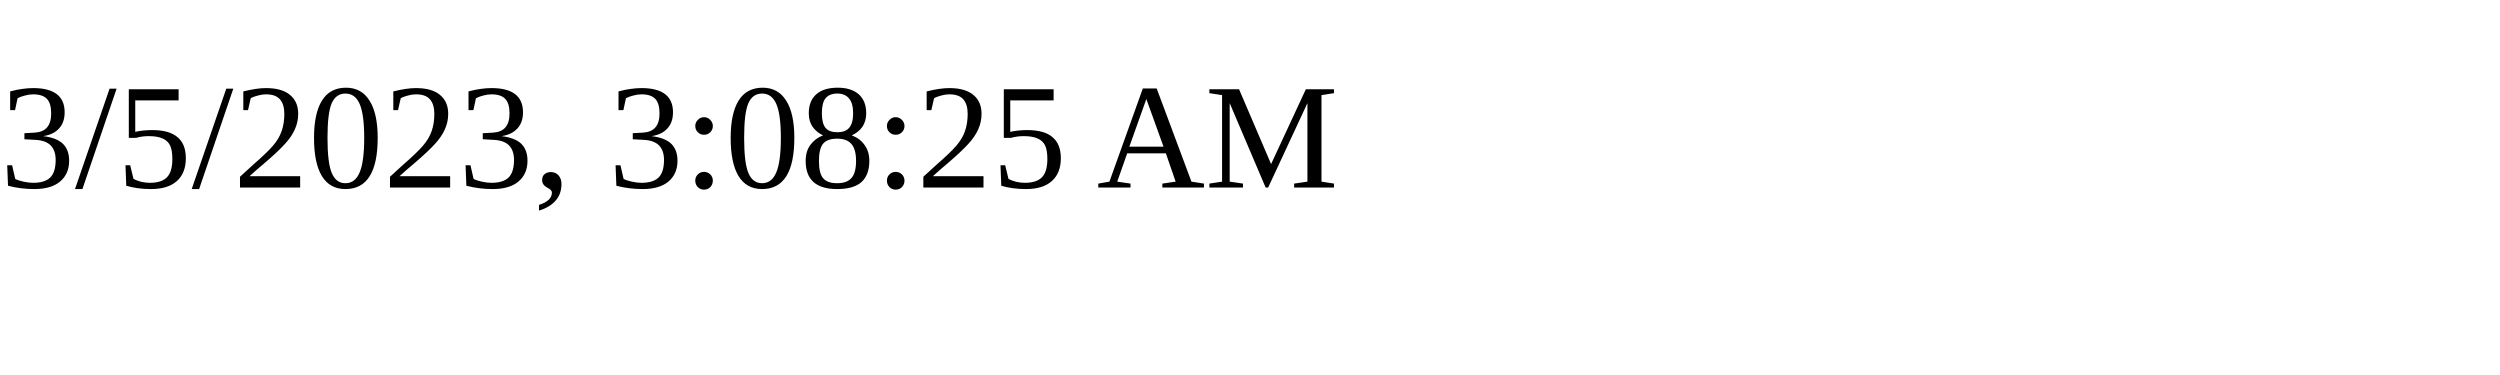
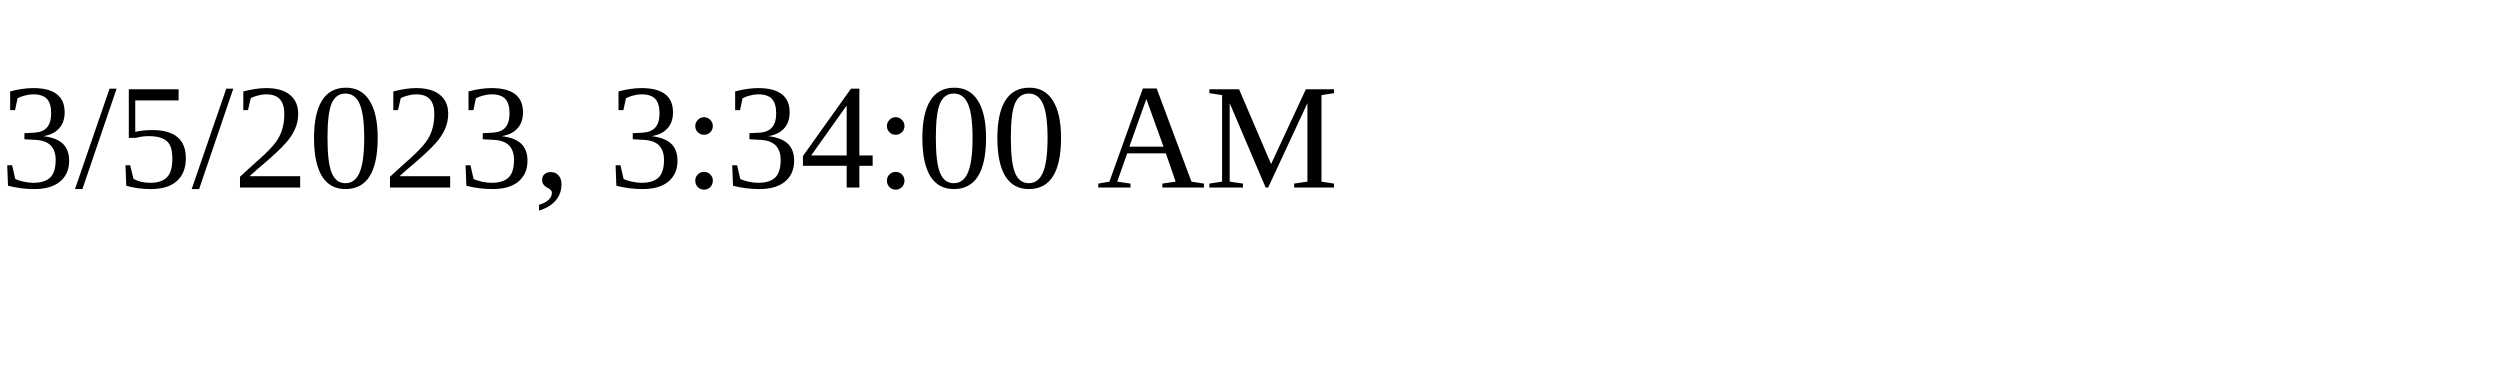
<svg xmlns="http://www.w3.org/2000/svg" height="30" width="200">
-   <text x="0" y="15">3/5/2023, 3:08:25 AM</text>
+   <text x="0" y="15">3/5/2023, 3:34:00 AM</text>
</svg>
